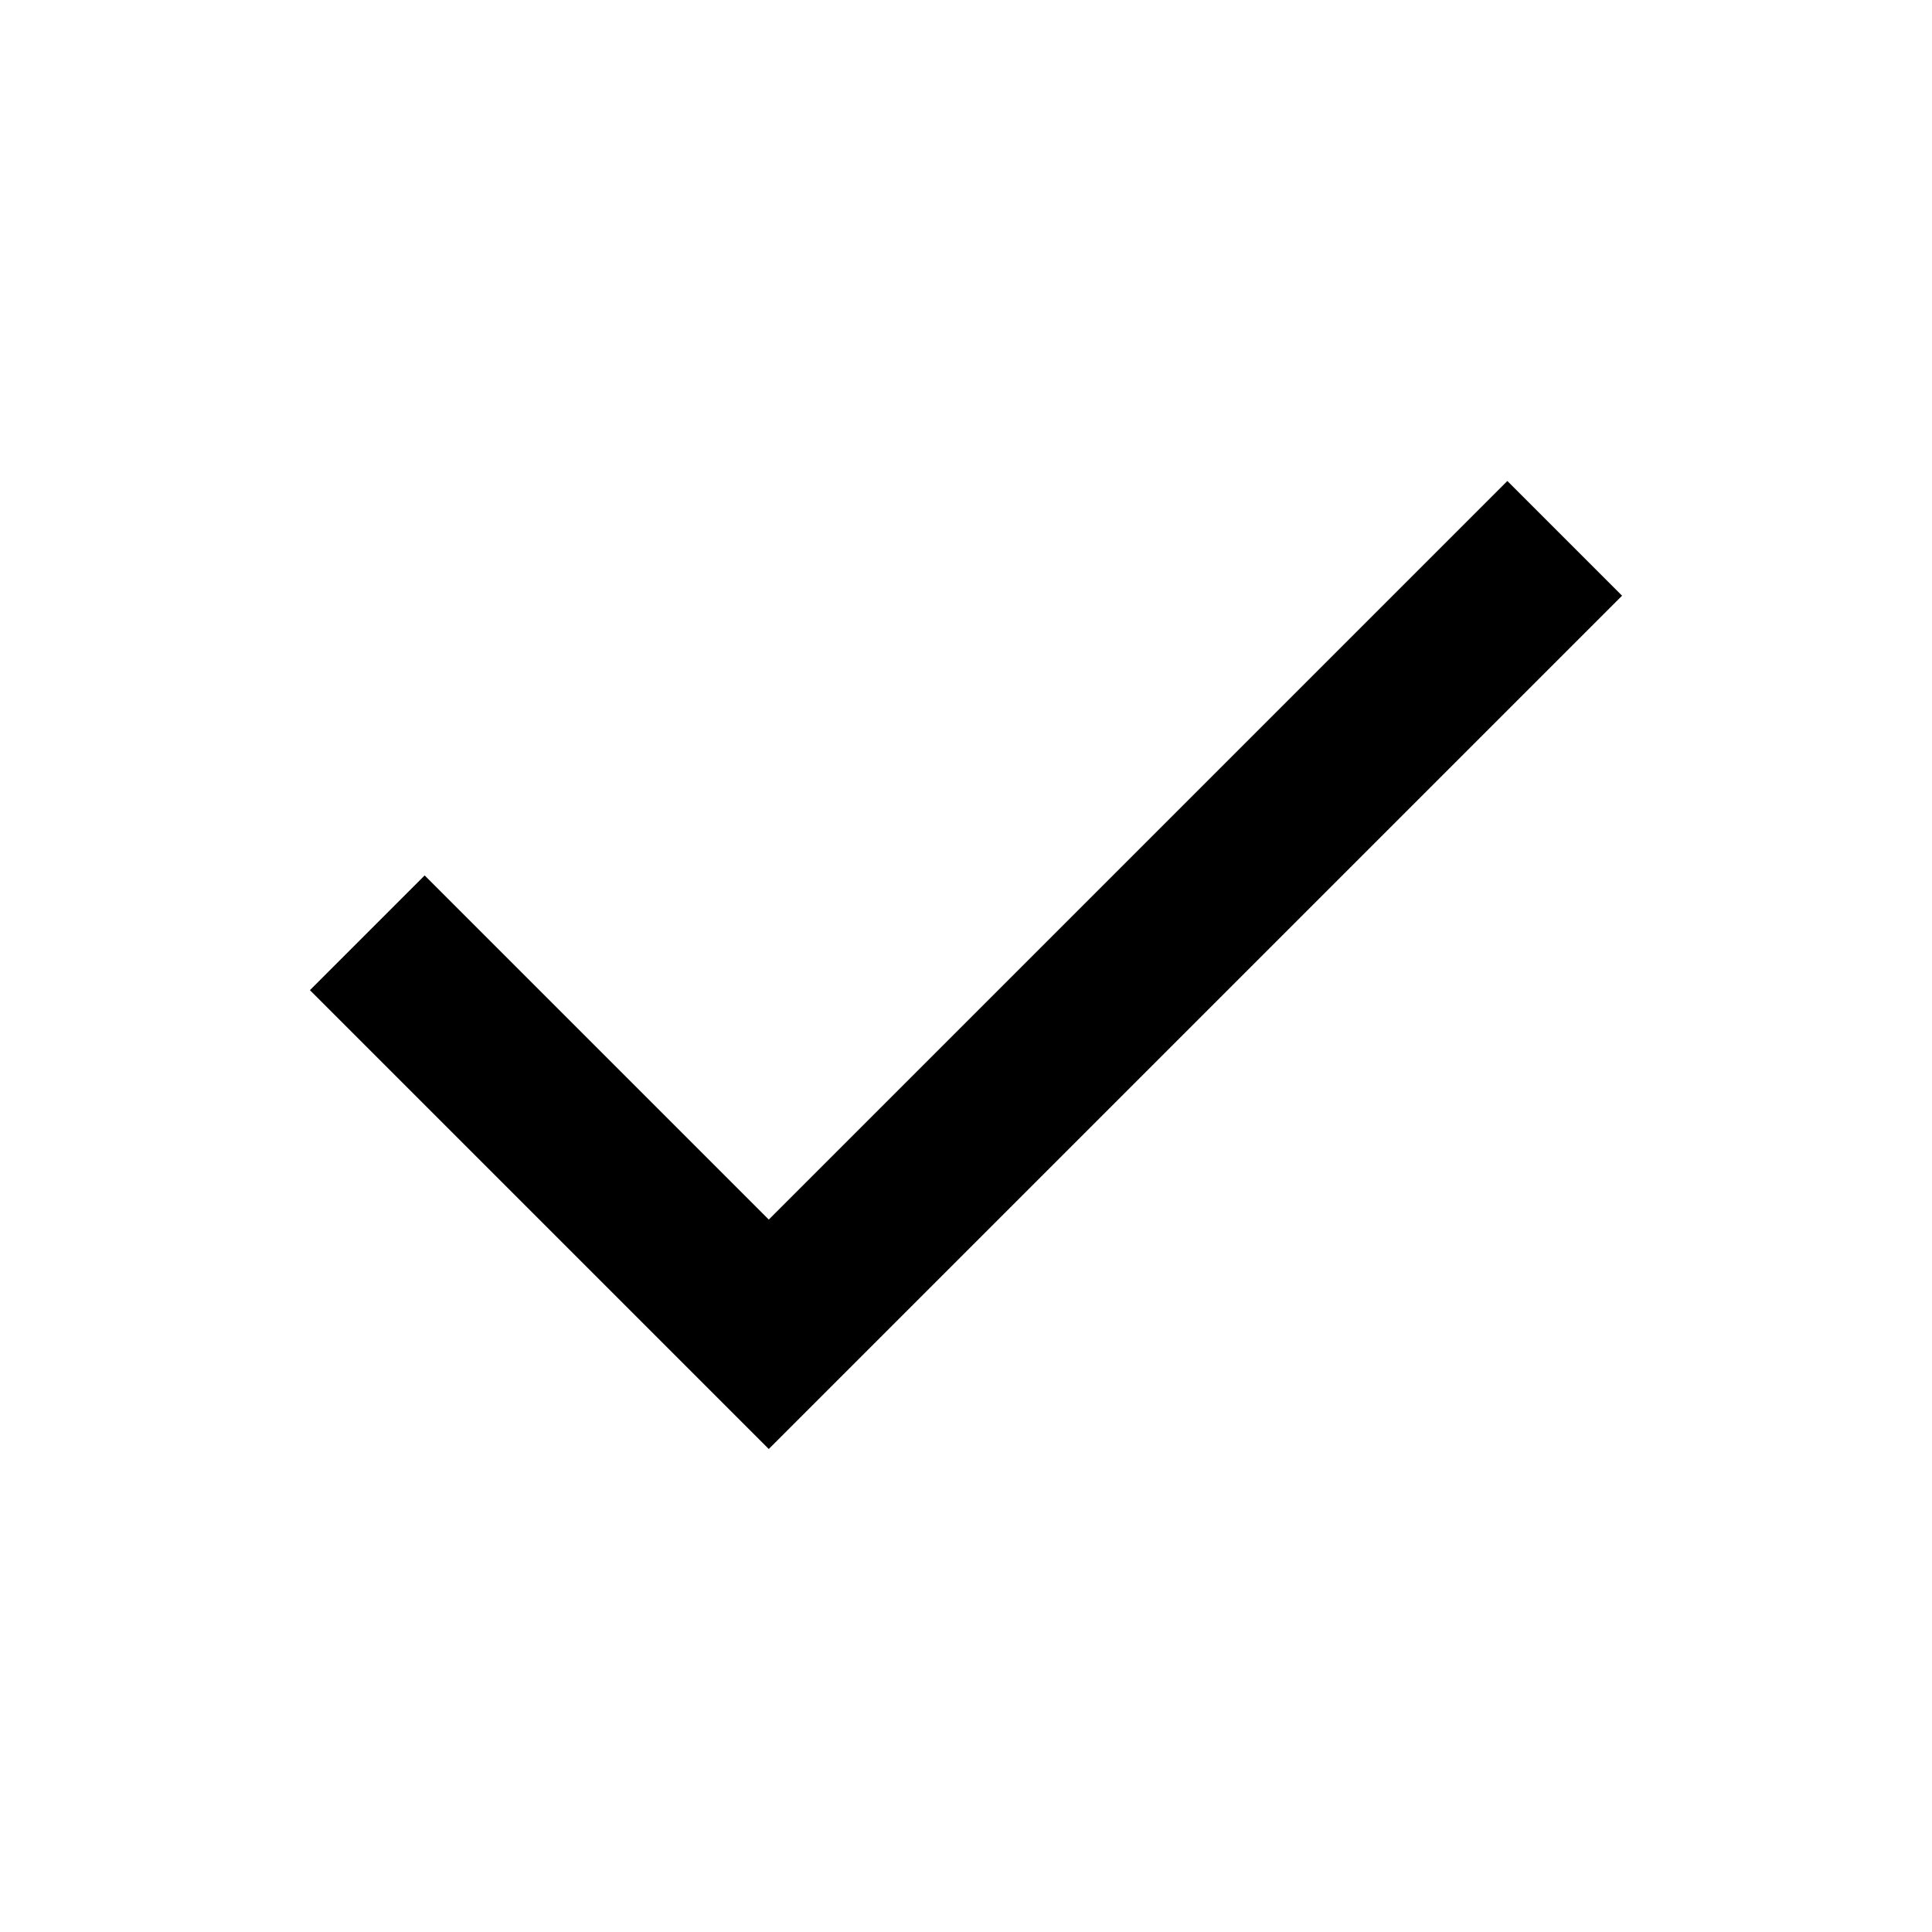
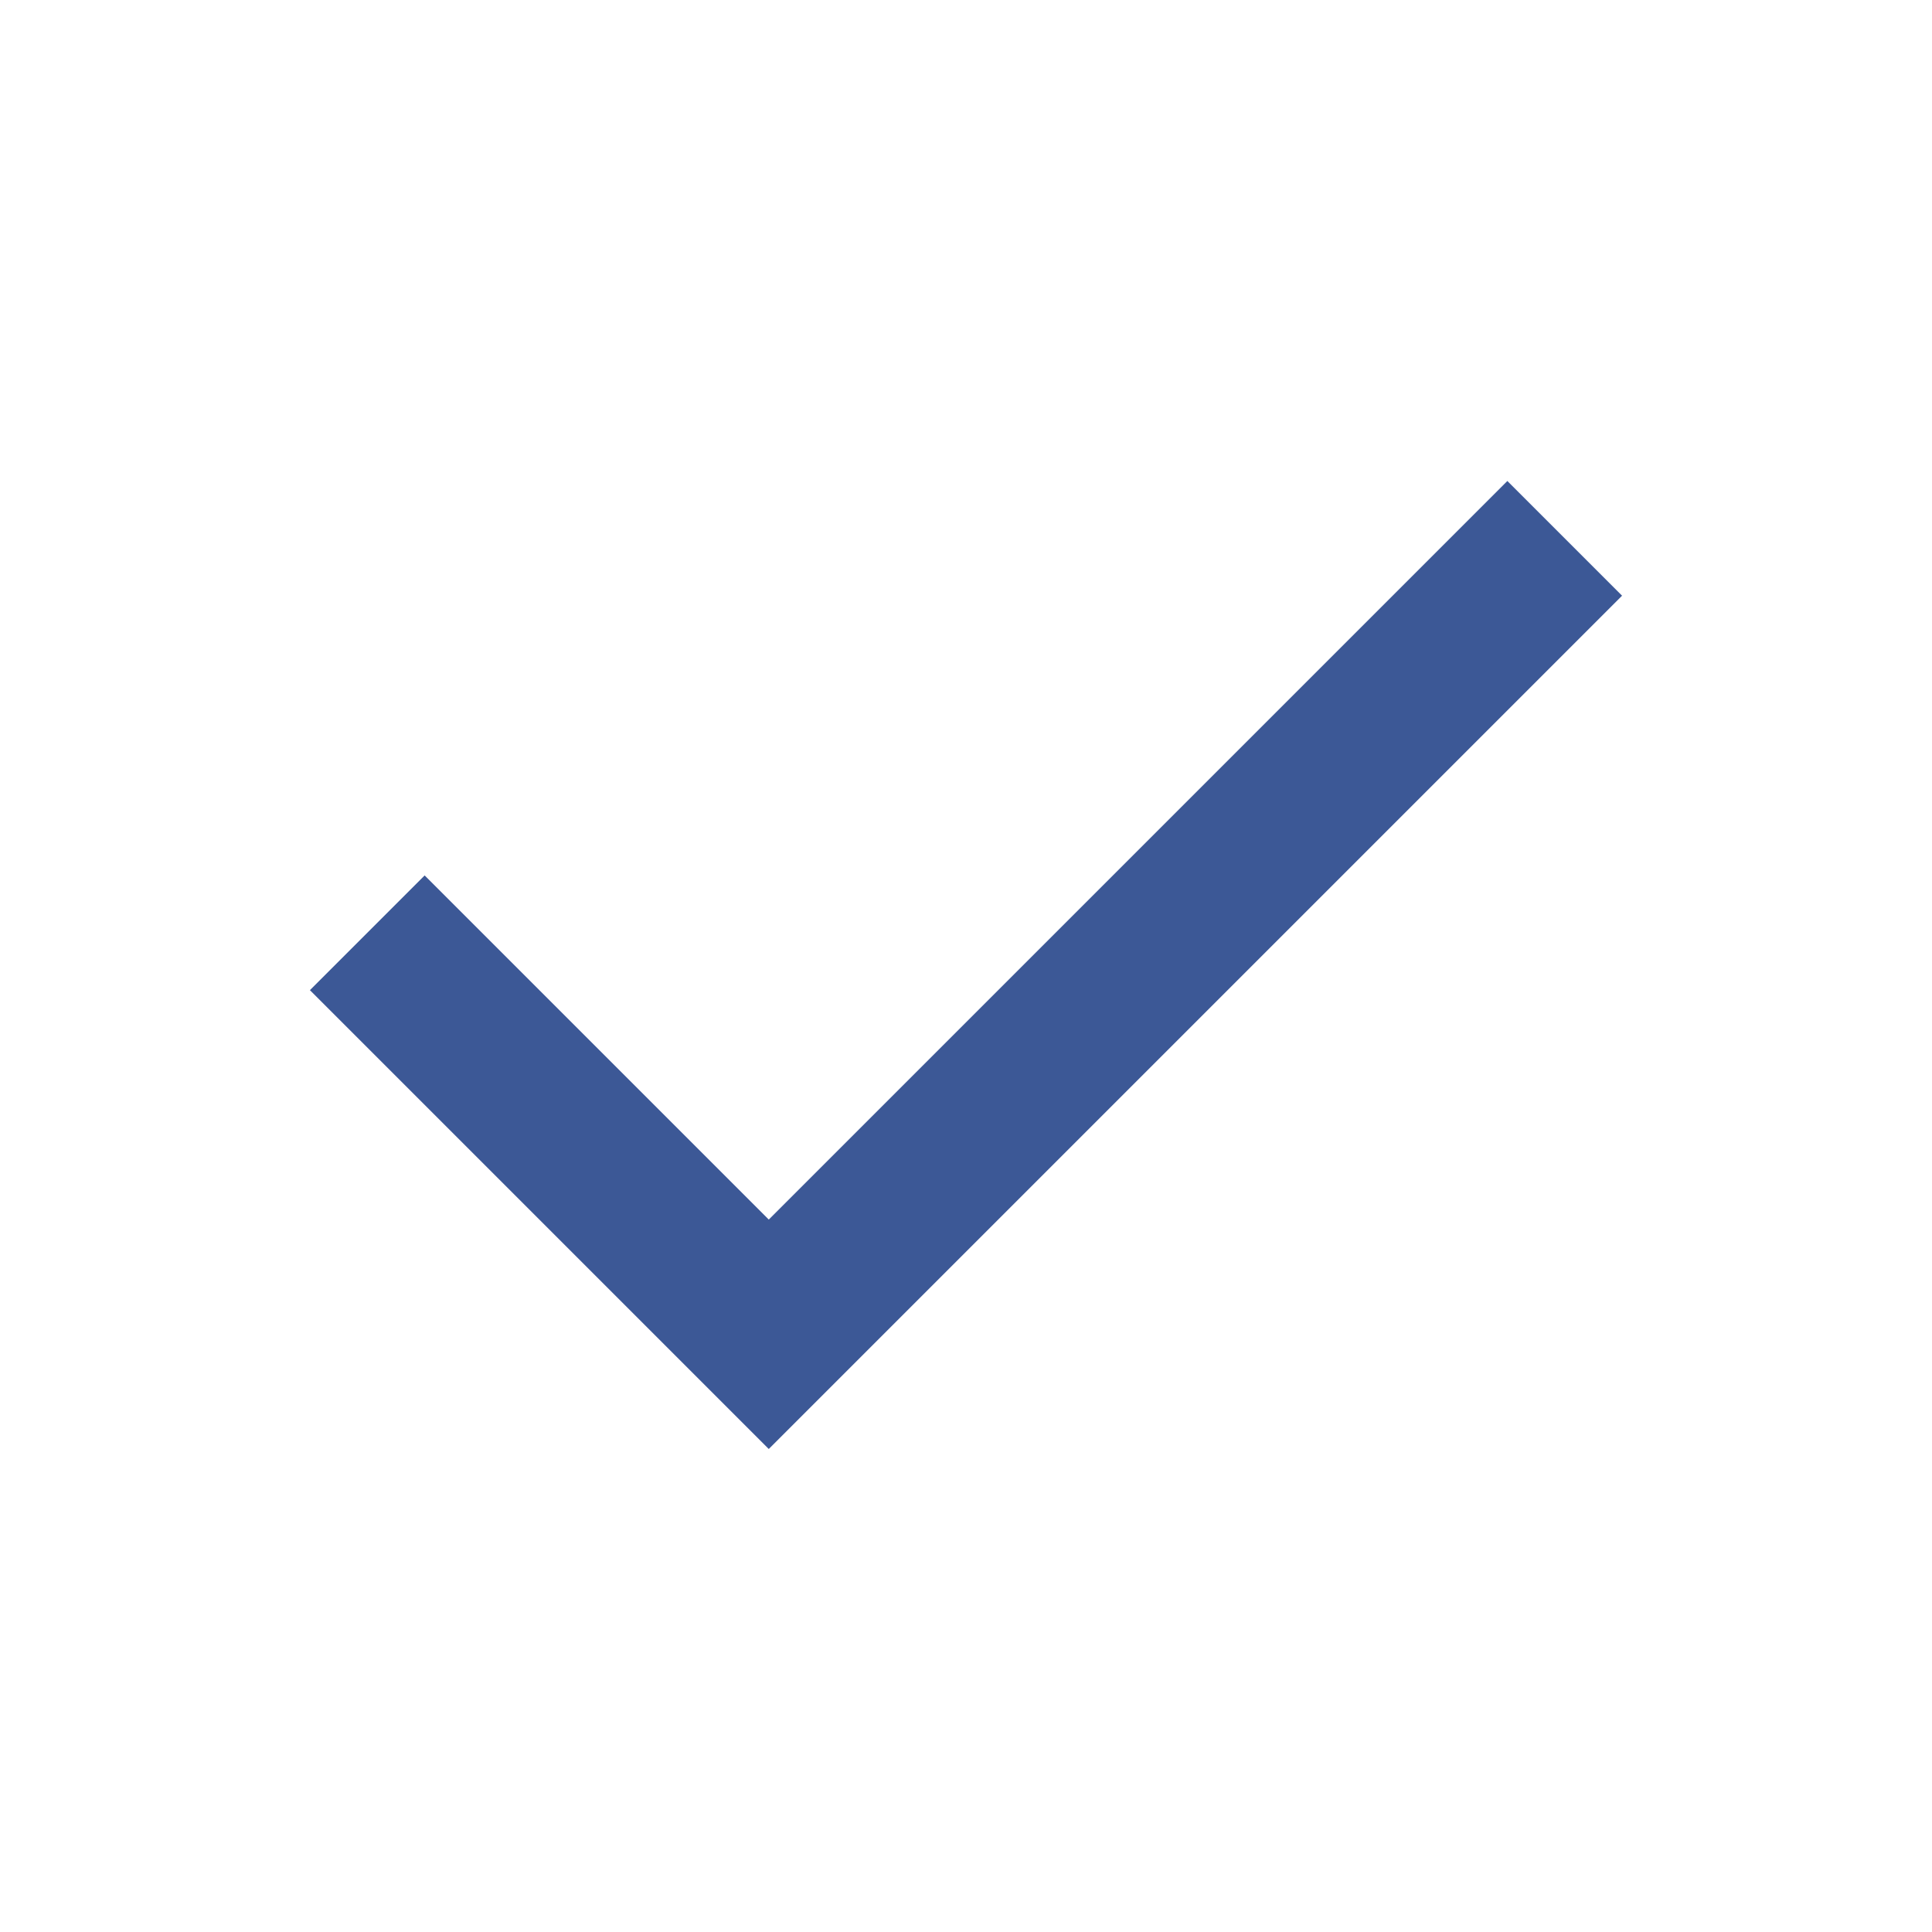
<svg xmlns="http://www.w3.org/2000/svg" height="24" viewBox="0 96 960 960" width="24">
-   <path d="M382 816 154 588l57-57 171 171 367-367 57 57-424 424Z" />
+   <path d="M382 816 154 588l57-57 171 171 367-367 57 57-424 424Z" fill="#3C5896" />
</svg>
